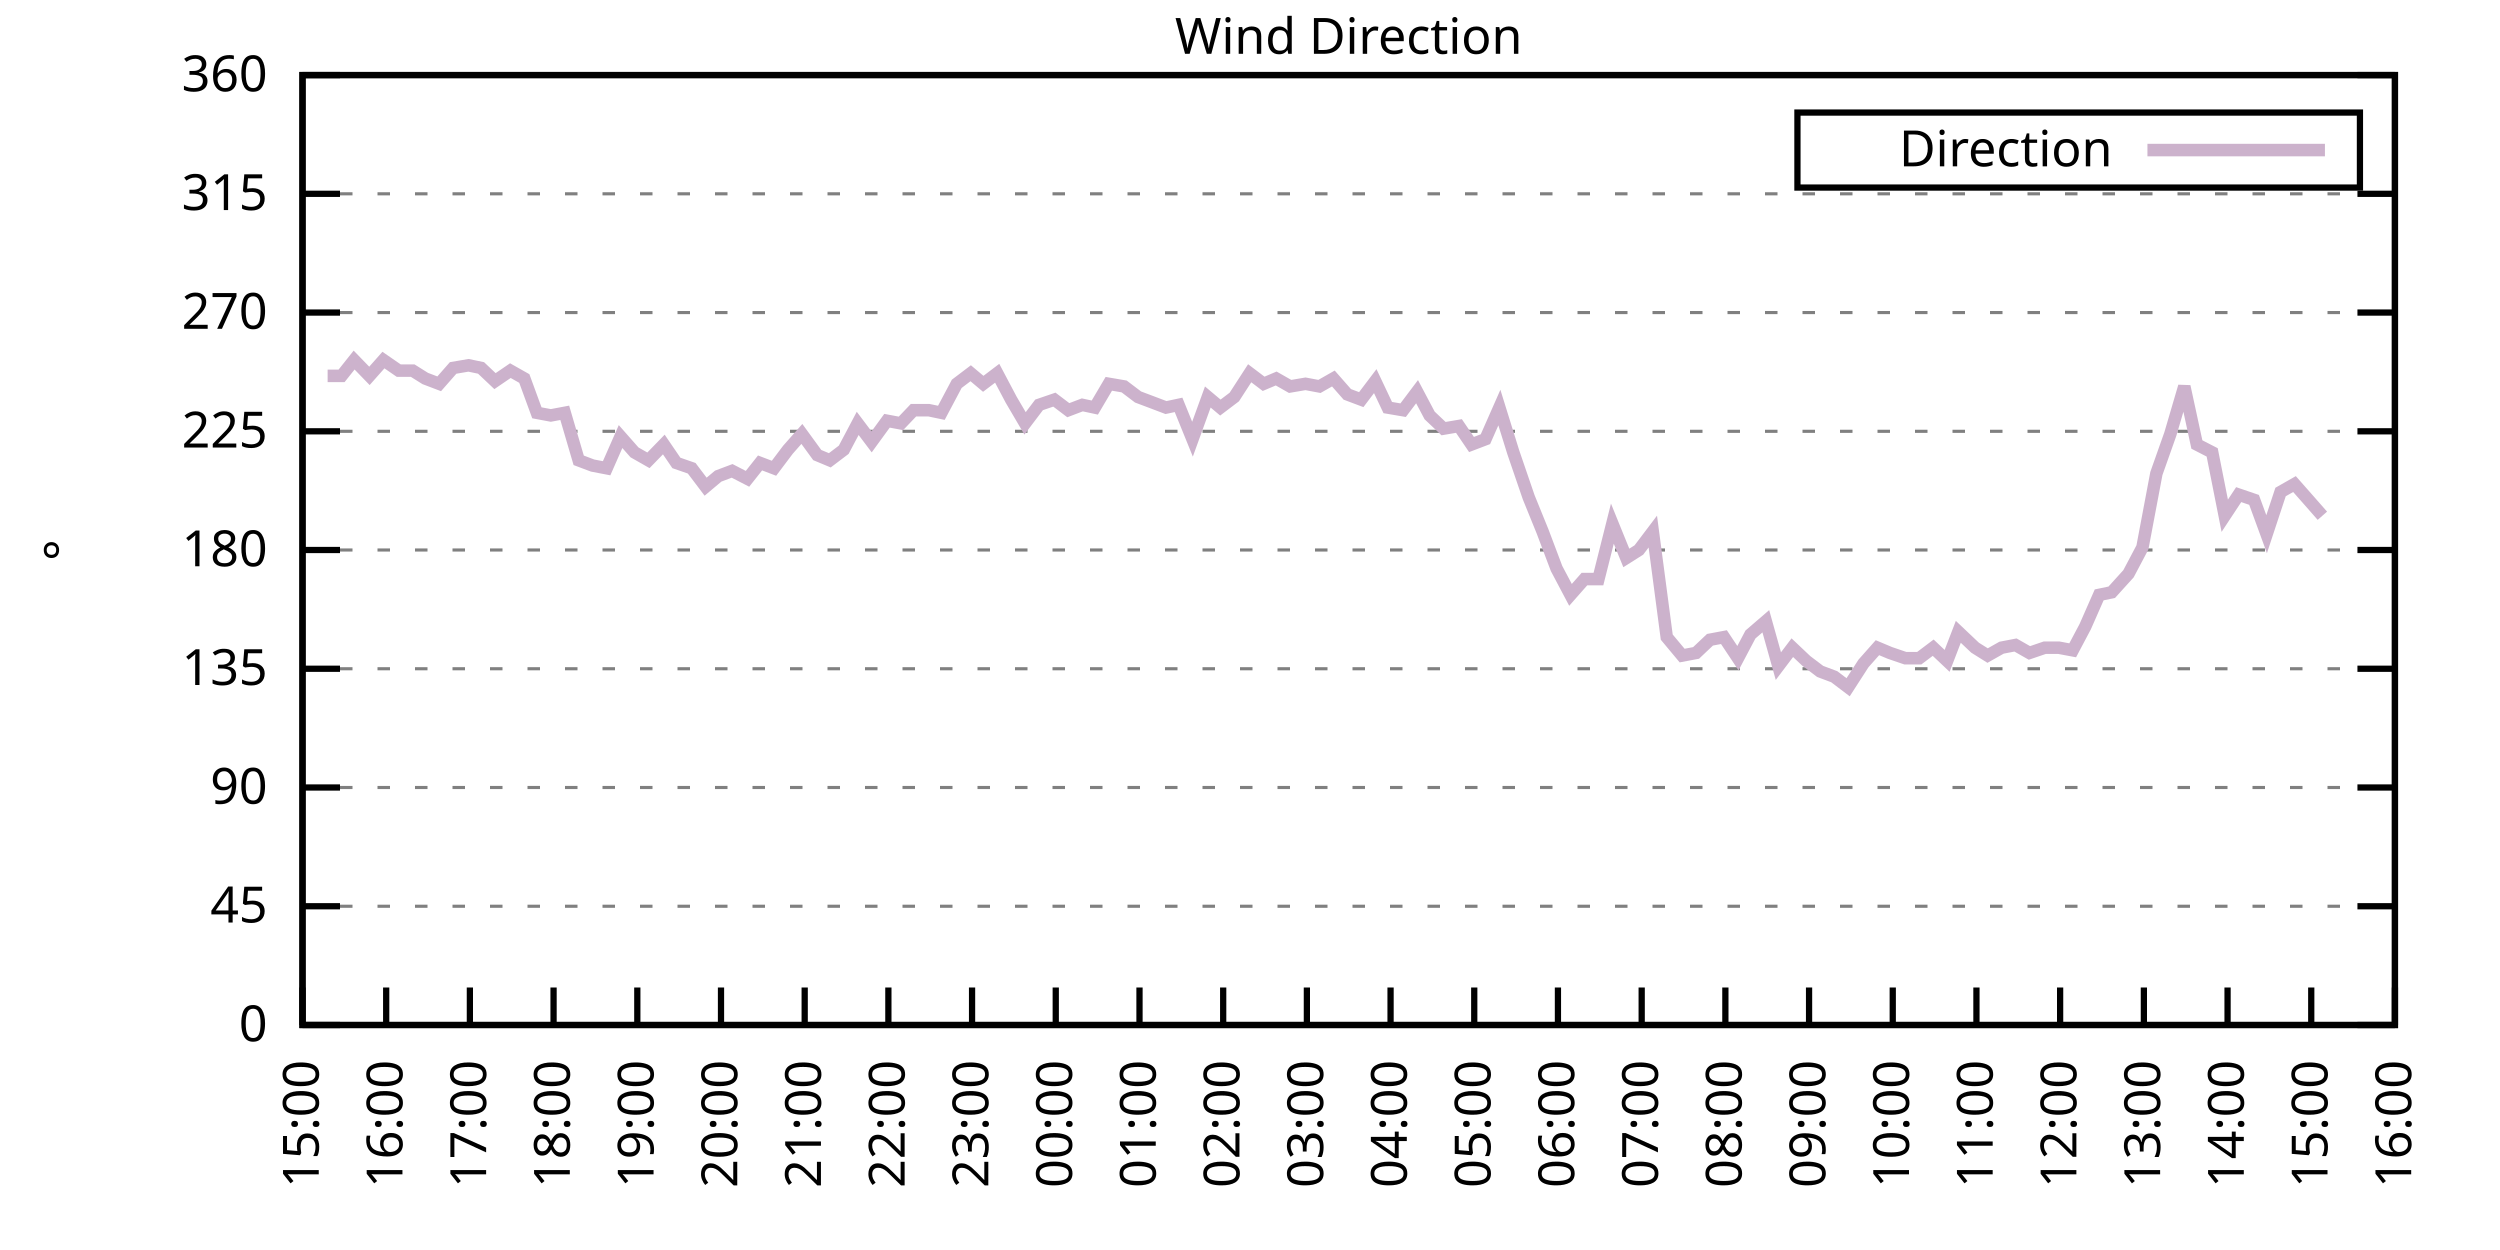
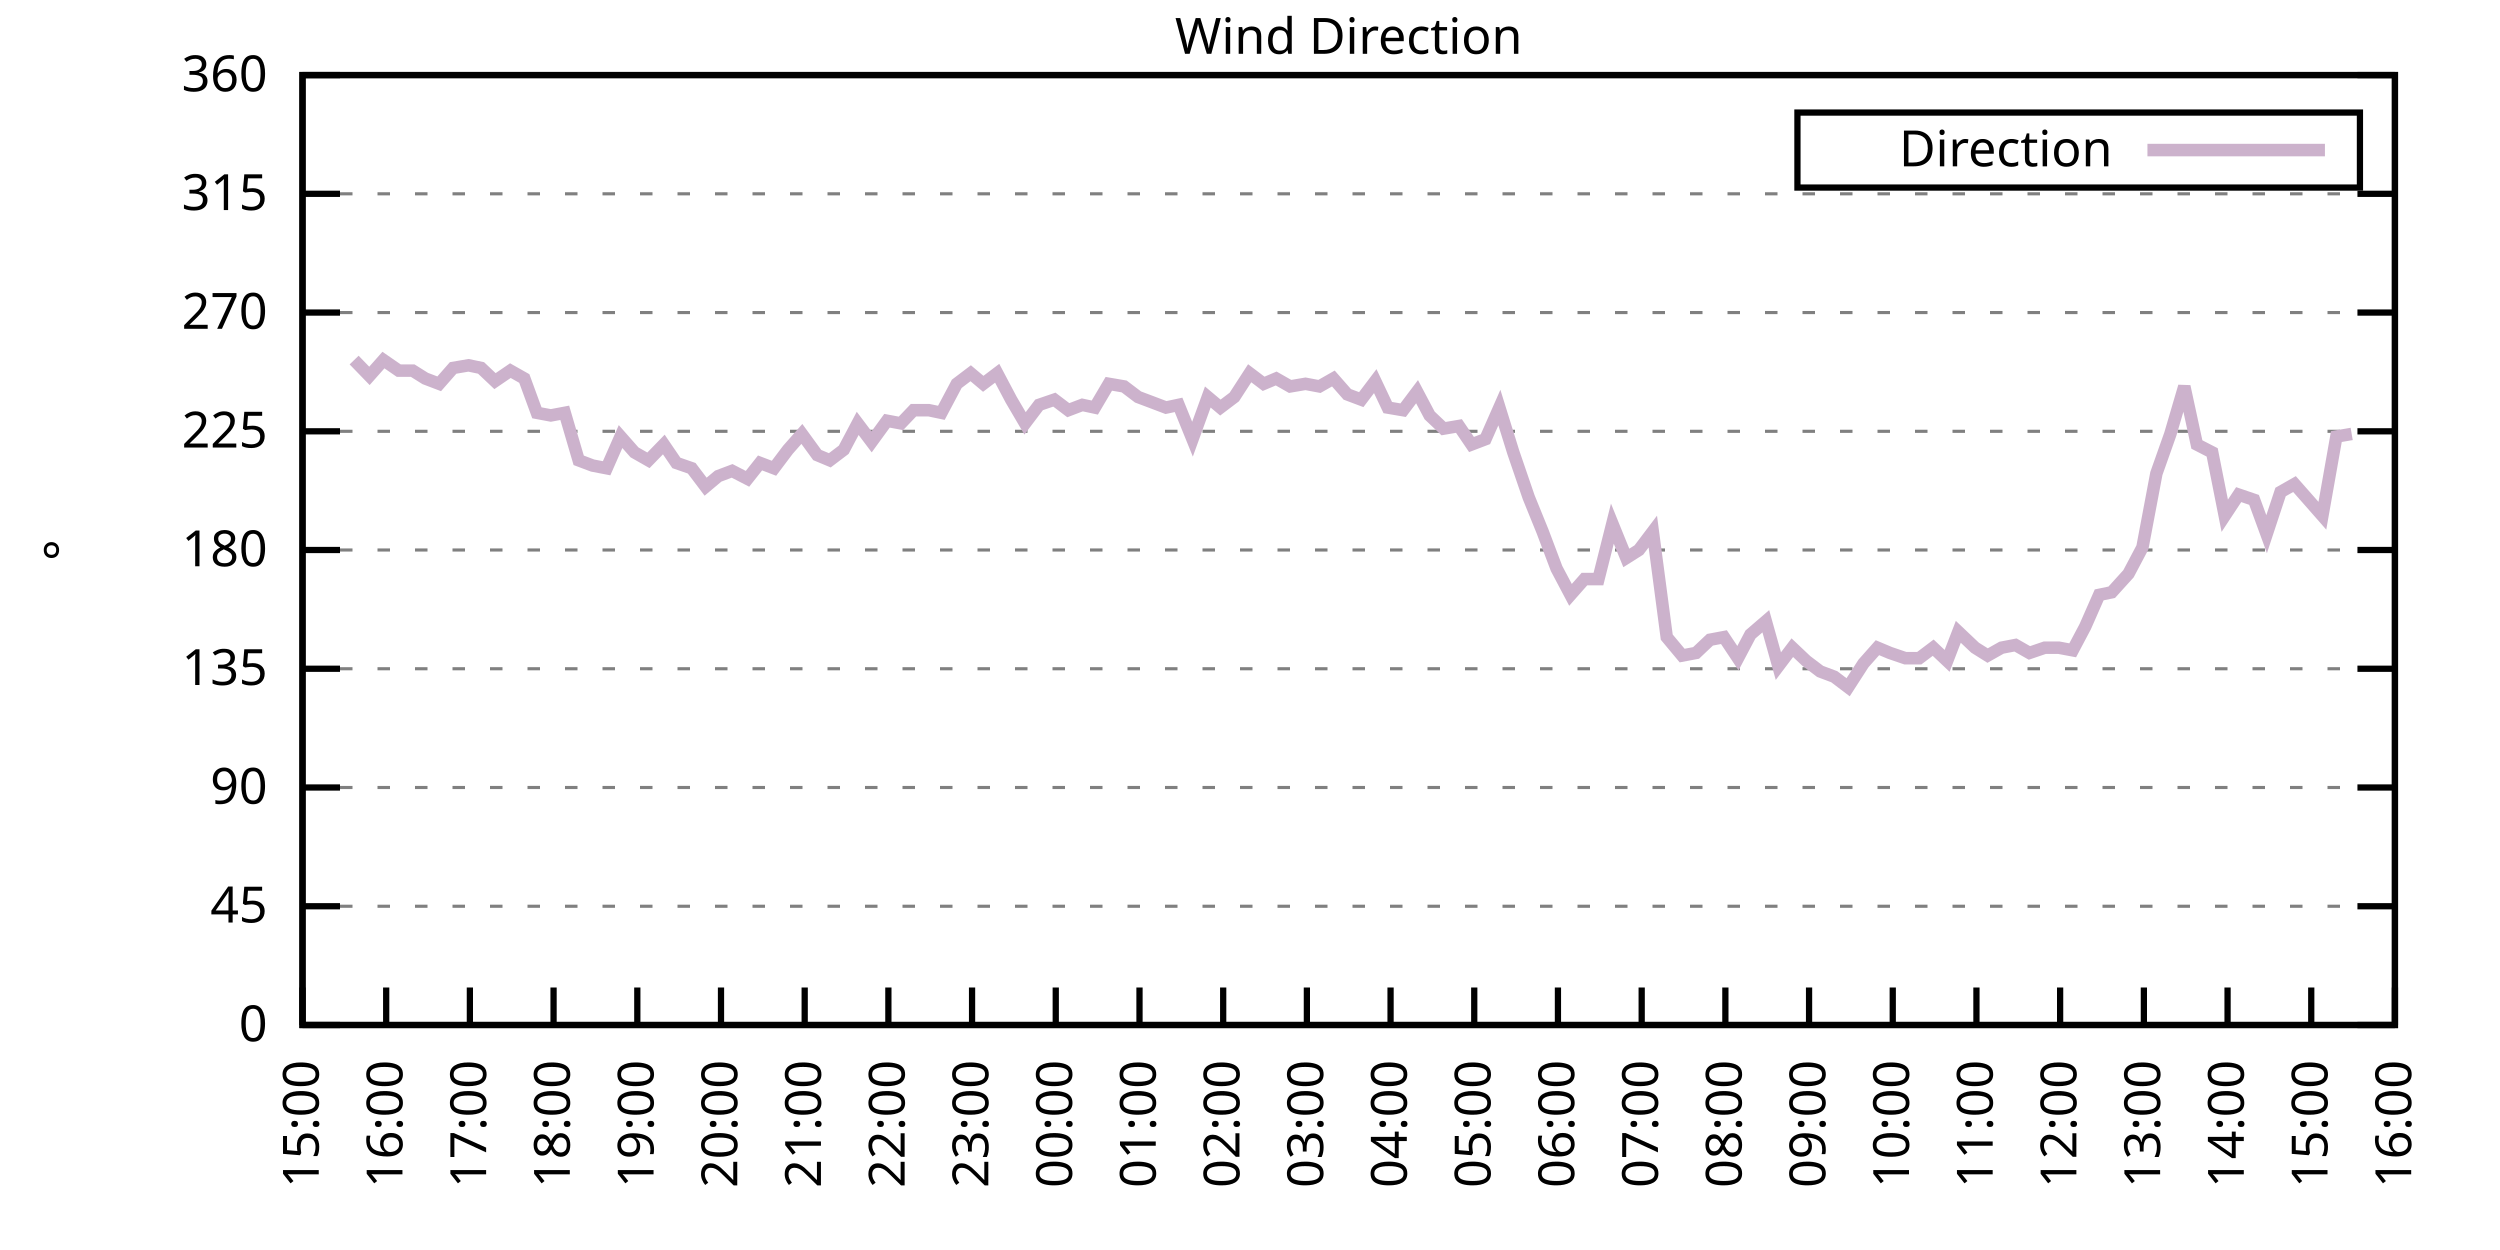
<svg xmlns="http://www.w3.org/2000/svg" xmlns:xlink="http://www.w3.org/1999/xlink" width="400" height="200" viewBox="0 0 400 200">
  <g id="gnuplot_canvas">
    <rect x="0" y="0" width="400" height="200" fill="none" />
    <defs>
      <circle id="gpDot" r="0.5" stroke-width="0.5" stroke="currentColor" />
      <path id="gpPt0" stroke-width="0.333" stroke="currentColor" d="M-1,0 h2 M0,-1 v2" />
      <path id="gpPt1" stroke-width="0.333" stroke="currentColor" d="M-1,-1 L1,1 M1,-1 L-1,1" />
      <path id="gpPt2" stroke-width="0.333" stroke="currentColor" d="M-1,0 L1,0 M0,-1 L0,1 M-1,-1 L1,1 M-1,1 L1,-1" />
      <rect id="gpPt3" stroke-width="0.333" stroke="currentColor" x="-1" y="-1" width="2" height="2" />
      <rect id="gpPt4" stroke-width="0.333" stroke="currentColor" fill="currentColor" x="-1" y="-1" width="2" height="2" />
      <circle id="gpPt5" stroke-width="0.333" stroke="currentColor" cx="0" cy="0" r="1" />
      <use xlink:href="#gpPt5" id="gpPt6" fill="currentColor" stroke="none" />
      <path id="gpPt7" stroke-width="0.333" stroke="currentColor" d="M0,-1.33 L-1.33,0.67 L1.33,0.67 z" />
      <use xlink:href="#gpPt7" id="gpPt8" fill="currentColor" stroke="none" />
      <use xlink:href="#gpPt7" id="gpPt9" stroke="currentColor" transform="rotate(180)" />
      <use xlink:href="#gpPt9" id="gpPt10" fill="currentColor" stroke="none" />
      <use xlink:href="#gpPt3" id="gpPt11" stroke="currentColor" transform="rotate(45)" />
      <use xlink:href="#gpPt11" id="gpPt12" fill="currentColor" stroke="none" />
      <path id="gpPt13" stroke-width="0.333" stroke="currentColor" d="M0,1.330 L1.265,0.411 L0.782,-1.067 L-0.782,-1.076 L-1.265,0.411 z" />
      <use xlink:href="#gpPt13" id="gpPt14" fill="currentColor" stroke="none" />
      <filter id="textbox" filterUnits="objectBoundingBox" x="0" y="0" height="1" width="1">
        <feFlood flood-color="white" flood-opacity="1" result="bgnd" />
        <feComposite in="SourceGraphic" in2="bgnd" operator="atop" />
      </filter>
      <filter id="greybox" filterUnits="objectBoundingBox" x="0" y="0" height="1" width="1">
        <feFlood flood-color="lightgrey" flood-opacity="1" result="grey" />
        <feComposite in="SourceGraphic" in2="grey" operator="atop" />
      </filter>
    </defs>
    <g fill="none" color="white" stroke="currentColor" stroke-width="1.00" stroke-linecap="butt" stroke-linejoin="miter">
</g>
    <g fill="none" color="black" stroke="currentColor" stroke-width="1.00" stroke-linecap="butt" stroke-linejoin="miter">
      <g stroke="none" shape-rendering="crispEdges">
        <polygon fill="rgb(255, 255, 255)" points="48.40,164.00 383.18,164.00 383.18,12.02 48.40,12.02 " />
      </g>
    </g>
    <g fill="none" color="black" stroke="currentColor" stroke-width="1.00" stroke-linecap="butt" stroke-linejoin="miter">
</g>
    <g fill="none" color="black" stroke="black" stroke-width="0.50" stroke-linecap="butt" stroke-linejoin="miter">
</g>
    <g fill="none" color="gray" stroke="currentColor" stroke-width="0.50" stroke-linecap="butt" stroke-linejoin="miter">
      <path stroke="gray" stroke-dasharray="2,4" class="gridline" d="M48.40,164.00 L383.19,164.00  " />
    </g>
    <g fill="none" color="gray" stroke="gray" stroke-width="1.00" stroke-linecap="butt" stroke-linejoin="miter">
</g>
    <g fill="none" color="black" stroke="currentColor" stroke-width="1.00" stroke-linecap="butt" stroke-linejoin="miter">
      <path stroke="black" d="M48.40,164.00 L54.40,164.00 M383.19,164.00 L377.19,164.00  " />
      <g transform="translate(42.80,166.60)" stroke="none" fill="black" font-family="Sans" font-size="8.00" text-anchor="end">
        <text>
          <tspan font-family="Sans"> 0</tspan>
        </text>
      </g>
    </g>
    <g fill="none" color="black" stroke="currentColor" stroke-width="1.00" stroke-linecap="butt" stroke-linejoin="miter">
</g>
    <g fill="none" color="black" stroke="black" stroke-width="0.50" stroke-linecap="butt" stroke-linejoin="miter">
</g>
    <g fill="none" color="gray" stroke="currentColor" stroke-width="0.50" stroke-linecap="butt" stroke-linejoin="miter">
      <path stroke="gray" stroke-dasharray="2,4" class="gridline" d="M48.40,145.00 L383.19,145.00  " />
    </g>
    <g fill="none" color="gray" stroke="gray" stroke-width="1.00" stroke-linecap="butt" stroke-linejoin="miter">
</g>
    <g fill="none" color="black" stroke="currentColor" stroke-width="1.00" stroke-linecap="butt" stroke-linejoin="miter">
      <path stroke="black" d="M48.40,145.00 L54.40,145.00 M383.19,145.00 L377.19,145.00  " />
      <g transform="translate(42.80,147.60)" stroke="none" fill="black" font-family="Sans" font-size="8.00" text-anchor="end">
        <text>
          <tspan font-family="Sans"> 45</tspan>
        </text>
      </g>
    </g>
    <g fill="none" color="black" stroke="currentColor" stroke-width="1.00" stroke-linecap="butt" stroke-linejoin="miter">
</g>
    <g fill="none" color="black" stroke="black" stroke-width="0.50" stroke-linecap="butt" stroke-linejoin="miter">
</g>
    <g fill="none" color="gray" stroke="currentColor" stroke-width="0.50" stroke-linecap="butt" stroke-linejoin="miter">
      <path stroke="gray" stroke-dasharray="2,4" class="gridline" d="M48.40,126.00 L383.19,126.00  " />
    </g>
    <g fill="none" color="gray" stroke="gray" stroke-width="1.00" stroke-linecap="butt" stroke-linejoin="miter">
</g>
    <g fill="none" color="black" stroke="currentColor" stroke-width="1.00" stroke-linecap="butt" stroke-linejoin="miter">
      <path stroke="black" d="M48.40,126.00 L54.40,126.00 M383.19,126.00 L377.19,126.00  " />
      <g transform="translate(42.80,128.60)" stroke="none" fill="black" font-family="Sans" font-size="8.00" text-anchor="end">
        <text>
          <tspan font-family="Sans"> 90</tspan>
        </text>
      </g>
    </g>
    <g fill="none" color="black" stroke="currentColor" stroke-width="1.00" stroke-linecap="butt" stroke-linejoin="miter">
</g>
    <g fill="none" color="black" stroke="black" stroke-width="0.50" stroke-linecap="butt" stroke-linejoin="miter">
</g>
    <g fill="none" color="gray" stroke="currentColor" stroke-width="0.50" stroke-linecap="butt" stroke-linejoin="miter">
      <path stroke="gray" stroke-dasharray="2,4" class="gridline" d="M48.40,107.00 L383.19,107.00  " />
    </g>
    <g fill="none" color="gray" stroke="gray" stroke-width="1.00" stroke-linecap="butt" stroke-linejoin="miter">
</g>
    <g fill="none" color="black" stroke="currentColor" stroke-width="1.00" stroke-linecap="butt" stroke-linejoin="miter">
      <path stroke="black" d="M48.40,107.00 L54.40,107.00 M383.19,107.00 L377.19,107.00  " />
      <g transform="translate(42.80,109.60)" stroke="none" fill="black" font-family="Sans" font-size="8.00" text-anchor="end">
        <text>
          <tspan font-family="Sans"> 135</tspan>
        </text>
      </g>
    </g>
    <g fill="none" color="black" stroke="currentColor" stroke-width="1.00" stroke-linecap="butt" stroke-linejoin="miter">
</g>
    <g fill="none" color="black" stroke="black" stroke-width="0.50" stroke-linecap="butt" stroke-linejoin="miter">
</g>
    <g fill="none" color="gray" stroke="currentColor" stroke-width="0.50" stroke-linecap="butt" stroke-linejoin="miter">
      <path stroke="gray" stroke-dasharray="2,4" class="gridline" d="M48.40,88.00 L383.19,88.00  " />
    </g>
    <g fill="none" color="gray" stroke="gray" stroke-width="1.00" stroke-linecap="butt" stroke-linejoin="miter">
</g>
    <g fill="none" color="black" stroke="currentColor" stroke-width="1.00" stroke-linecap="butt" stroke-linejoin="miter">
      <path stroke="black" d="M48.40,88.00 L54.40,88.00 M383.19,88.00 L377.19,88.00  " />
      <g transform="translate(42.80,90.60)" stroke="none" fill="black" font-family="Sans" font-size="8.00" text-anchor="end">
        <text>
          <tspan font-family="Sans"> 180</tspan>
        </text>
      </g>
    </g>
    <g fill="none" color="black" stroke="currentColor" stroke-width="1.00" stroke-linecap="butt" stroke-linejoin="miter">
</g>
    <g fill="none" color="black" stroke="black" stroke-width="0.50" stroke-linecap="butt" stroke-linejoin="miter">
</g>
    <g fill="none" color="gray" stroke="currentColor" stroke-width="0.50" stroke-linecap="butt" stroke-linejoin="miter">
      <path stroke="gray" stroke-dasharray="2,4" class="gridline" d="M48.40,69.01 L383.19,69.01  " />
    </g>
    <g fill="none" color="gray" stroke="gray" stroke-width="1.00" stroke-linecap="butt" stroke-linejoin="miter">
</g>
    <g fill="none" color="black" stroke="currentColor" stroke-width="1.00" stroke-linecap="butt" stroke-linejoin="miter">
      <path stroke="black" d="M48.40,69.01 L54.40,69.01 M383.19,69.01 L377.19,69.01  " />
      <g transform="translate(42.80,71.61)" stroke="none" fill="black" font-family="Sans" font-size="8.00" text-anchor="end">
        <text>
          <tspan font-family="Sans"> 225</tspan>
        </text>
      </g>
    </g>
    <g fill="none" color="black" stroke="currentColor" stroke-width="1.00" stroke-linecap="butt" stroke-linejoin="miter">
</g>
    <g fill="none" color="black" stroke="black" stroke-width="0.50" stroke-linecap="butt" stroke-linejoin="miter">
</g>
    <g fill="none" color="gray" stroke="currentColor" stroke-width="0.50" stroke-linecap="butt" stroke-linejoin="miter">
      <path stroke="gray" stroke-dasharray="2,4" class="gridline" d="M48.40,50.01 L383.19,50.01  " />
    </g>
    <g fill="none" color="gray" stroke="gray" stroke-width="1.00" stroke-linecap="butt" stroke-linejoin="miter">
</g>
    <g fill="none" color="black" stroke="currentColor" stroke-width="1.00" stroke-linecap="butt" stroke-linejoin="miter">
      <path stroke="black" d="M48.40,50.01 L54.40,50.01 M383.19,50.01 L377.19,50.01  " />
      <g transform="translate(42.80,52.61)" stroke="none" fill="black" font-family="Sans" font-size="8.00" text-anchor="end">
        <text>
          <tspan font-family="Sans"> 270</tspan>
        </text>
      </g>
    </g>
    <g fill="none" color="black" stroke="currentColor" stroke-width="1.00" stroke-linecap="butt" stroke-linejoin="miter">
</g>
    <g fill="none" color="black" stroke="black" stroke-width="0.50" stroke-linecap="butt" stroke-linejoin="miter">
</g>
    <g fill="none" color="gray" stroke="currentColor" stroke-width="0.50" stroke-linecap="butt" stroke-linejoin="miter">
      <path stroke="gray" stroke-dasharray="2,4" class="gridline" d="M48.40,31.01 L383.19,31.01  " />
    </g>
    <g fill="none" color="gray" stroke="gray" stroke-width="1.00" stroke-linecap="butt" stroke-linejoin="miter">
</g>
    <g fill="none" color="black" stroke="currentColor" stroke-width="1.00" stroke-linecap="butt" stroke-linejoin="miter">
      <path stroke="black" d="M48.40,31.01 L54.40,31.01 M383.19,31.01 L377.19,31.01  " />
      <g transform="translate(42.80,33.61)" stroke="none" fill="black" font-family="Sans" font-size="8.00" text-anchor="end">
        <text>
          <tspan font-family="Sans"> 315</tspan>
        </text>
      </g>
    </g>
    <g fill="none" color="black" stroke="currentColor" stroke-width="1.00" stroke-linecap="butt" stroke-linejoin="miter">
</g>
    <g fill="none" color="black" stroke="black" stroke-width="0.50" stroke-linecap="butt" stroke-linejoin="miter">
</g>
    <g fill="none" color="gray" stroke="currentColor" stroke-width="0.50" stroke-linecap="butt" stroke-linejoin="miter">
      <path stroke="gray" stroke-dasharray="2,4" class="gridline" d="M48.40,12.01 L383.19,12.01  " />
    </g>
    <g fill="none" color="gray" stroke="gray" stroke-width="1.00" stroke-linecap="butt" stroke-linejoin="miter">
</g>
    <g fill="none" color="black" stroke="currentColor" stroke-width="1.00" stroke-linecap="butt" stroke-linejoin="miter">
      <path stroke="black" d="M48.40,12.01 L54.40,12.01 M383.19,12.01 L377.19,12.01  " />
      <g transform="translate(42.80,14.61)" stroke="none" fill="black" font-family="Sans" font-size="8.00" text-anchor="end">
        <text>
          <tspan font-family="Sans"> 360</tspan>
        </text>
      </g>
    </g>
    <g fill="none" color="black" stroke="currentColor" stroke-width="1.00" stroke-linecap="butt" stroke-linejoin="miter">
      <path stroke="black" d="M48.40,164.00 L48.40,158.00  " />
      <g transform="translate(51.00,169.60) rotate(270.00)" stroke="none" fill="black" font-family="Sans" font-size="8.00" text-anchor="end">
        <text>
          <tspan font-family="Sans">15:00</tspan>
        </text>
      </g>
    </g>
    <g fill="none" color="black" stroke="currentColor" stroke-width="1.00" stroke-linecap="butt" stroke-linejoin="miter">
      <path stroke="black" d="M61.79,164.00 L61.79,158.00  " />
      <g transform="translate(64.39,169.60) rotate(270.00)" stroke="none" fill="black" font-family="Sans" font-size="8.00" text-anchor="end">
        <text>
          <tspan font-family="Sans">16:00</tspan>
        </text>
      </g>
    </g>
    <g fill="none" color="black" stroke="currentColor" stroke-width="1.00" stroke-linecap="butt" stroke-linejoin="miter">
      <path stroke="black" d="M75.18,164.00 L75.18,158.00  " />
      <g transform="translate(77.78,169.60) rotate(270.00)" stroke="none" fill="black" font-family="Sans" font-size="8.00" text-anchor="end">
        <text>
          <tspan font-family="Sans">17:00</tspan>
        </text>
      </g>
    </g>
    <g fill="none" color="black" stroke="currentColor" stroke-width="1.00" stroke-linecap="butt" stroke-linejoin="miter">
      <path stroke="black" d="M88.57,164.00 L88.57,158.00  " />
      <g transform="translate(91.17,169.60) rotate(270.00)" stroke="none" fill="black" font-family="Sans" font-size="8.00" text-anchor="end">
        <text>
          <tspan font-family="Sans">18:00</tspan>
        </text>
      </g>
    </g>
    <g fill="none" color="black" stroke="currentColor" stroke-width="1.00" stroke-linecap="butt" stroke-linejoin="miter">
      <path stroke="black" d="M101.97,164.00 L101.97,158.00  " />
      <g transform="translate(104.57,169.60) rotate(270.00)" stroke="none" fill="black" font-family="Sans" font-size="8.00" text-anchor="end">
        <text>
          <tspan font-family="Sans">19:00</tspan>
        </text>
      </g>
    </g>
    <g fill="none" color="black" stroke="currentColor" stroke-width="1.00" stroke-linecap="butt" stroke-linejoin="miter">
      <path stroke="black" d="M115.36,164.00 L115.36,158.00  " />
      <g transform="translate(117.96,169.60) rotate(270.00)" stroke="none" fill="black" font-family="Sans" font-size="8.00" text-anchor="end">
        <text>
          <tspan font-family="Sans">20:00</tspan>
        </text>
      </g>
    </g>
    <g fill="none" color="black" stroke="currentColor" stroke-width="1.00" stroke-linecap="butt" stroke-linejoin="miter">
      <path stroke="black" d="M128.75,164.00 L128.75,158.00  " />
      <g transform="translate(131.35,169.60) rotate(270.00)" stroke="none" fill="black" font-family="Sans" font-size="8.00" text-anchor="end">
        <text>
          <tspan font-family="Sans">21:00</tspan>
        </text>
      </g>
    </g>
    <g fill="none" color="black" stroke="currentColor" stroke-width="1.00" stroke-linecap="butt" stroke-linejoin="miter">
      <path stroke="black" d="M142.14,164.00 L142.14,158.00  " />
      <g transform="translate(144.74,169.60) rotate(270.00)" stroke="none" fill="black" font-family="Sans" font-size="8.00" text-anchor="end">
        <text>
          <tspan font-family="Sans">22:00</tspan>
        </text>
      </g>
    </g>
    <g fill="none" color="black" stroke="currentColor" stroke-width="1.00" stroke-linecap="butt" stroke-linejoin="miter">
      <path stroke="black" d="M155.53,164.00 L155.53,158.00  " />
      <g transform="translate(158.13,169.60) rotate(270.00)" stroke="none" fill="black" font-family="Sans" font-size="8.00" text-anchor="end">
        <text>
          <tspan font-family="Sans">23:00</tspan>
        </text>
      </g>
    </g>
    <g fill="none" color="black" stroke="currentColor" stroke-width="1.00" stroke-linecap="butt" stroke-linejoin="miter">
      <path stroke="black" d="M168.92,164.00 L168.92,158.00  " />
      <g transform="translate(171.52,169.60) rotate(270.00)" stroke="none" fill="black" font-family="Sans" font-size="8.00" text-anchor="end">
        <text>
          <tspan font-family="Sans">00:00</tspan>
        </text>
      </g>
    </g>
    <g fill="none" color="black" stroke="currentColor" stroke-width="1.00" stroke-linecap="butt" stroke-linejoin="miter">
      <path stroke="black" d="M182.32,164.00 L182.32,158.00  " />
      <g transform="translate(184.92,169.60) rotate(270.00)" stroke="none" fill="black" font-family="Sans" font-size="8.00" text-anchor="end">
        <text>
          <tspan font-family="Sans">01:00</tspan>
        </text>
      </g>
    </g>
    <g fill="none" color="black" stroke="currentColor" stroke-width="1.00" stroke-linecap="butt" stroke-linejoin="miter">
      <path stroke="black" d="M195.71,164.00 L195.71,158.00  " />
      <g transform="translate(198.31,169.60) rotate(270.00)" stroke="none" fill="black" font-family="Sans" font-size="8.00" text-anchor="end">
        <text>
          <tspan font-family="Sans">02:00</tspan>
        </text>
      </g>
    </g>
    <g fill="none" color="black" stroke="currentColor" stroke-width="1.00" stroke-linecap="butt" stroke-linejoin="miter">
      <path stroke="black" d="M209.10,164.00 L209.10,158.00  " />
      <g transform="translate(211.70,169.60) rotate(270.00)" stroke="none" fill="black" font-family="Sans" font-size="8.00" text-anchor="end">
        <text>
          <tspan font-family="Sans">03:00</tspan>
        </text>
      </g>
    </g>
    <g fill="none" color="black" stroke="currentColor" stroke-width="1.00" stroke-linecap="butt" stroke-linejoin="miter">
      <path stroke="black" d="M222.49,164.00 L222.49,158.00  " />
      <g transform="translate(225.09,169.60) rotate(270.00)" stroke="none" fill="black" font-family="Sans" font-size="8.00" text-anchor="end">
        <text>
          <tspan font-family="Sans">04:00</tspan>
        </text>
      </g>
    </g>
    <g fill="none" color="black" stroke="currentColor" stroke-width="1.00" stroke-linecap="butt" stroke-linejoin="miter">
      <path stroke="black" d="M235.88,164.00 L235.88,158.00  " />
      <g transform="translate(238.48,169.60) rotate(270.00)" stroke="none" fill="black" font-family="Sans" font-size="8.00" text-anchor="end">
        <text>
          <tspan font-family="Sans">05:00</tspan>
        </text>
      </g>
    </g>
    <g fill="none" color="black" stroke="currentColor" stroke-width="1.00" stroke-linecap="butt" stroke-linejoin="miter">
      <path stroke="black" d="M249.27,164.00 L249.27,158.00  " />
      <g transform="translate(251.87,169.60) rotate(270.00)" stroke="none" fill="black" font-family="Sans" font-size="8.00" text-anchor="end">
        <text>
          <tspan font-family="Sans">06:00</tspan>
        </text>
      </g>
    </g>
    <g fill="none" color="black" stroke="currentColor" stroke-width="1.00" stroke-linecap="butt" stroke-linejoin="miter">
      <path stroke="black" d="M262.67,164.00 L262.67,158.00  " />
      <g transform="translate(265.27,169.60) rotate(270.00)" stroke="none" fill="black" font-family="Sans" font-size="8.00" text-anchor="end">
        <text>
          <tspan font-family="Sans">07:00</tspan>
        </text>
      </g>
    </g>
    <g fill="none" color="black" stroke="currentColor" stroke-width="1.00" stroke-linecap="butt" stroke-linejoin="miter">
      <path stroke="black" d="M276.06,164.00 L276.06,158.00  " />
      <g transform="translate(278.66,169.60) rotate(270.00)" stroke="none" fill="black" font-family="Sans" font-size="8.00" text-anchor="end">
        <text>
          <tspan font-family="Sans">08:00</tspan>
        </text>
      </g>
    </g>
    <g fill="none" color="black" stroke="currentColor" stroke-width="1.00" stroke-linecap="butt" stroke-linejoin="miter">
      <path stroke="black" d="M289.45,164.00 L289.45,158.00  " />
      <g transform="translate(292.05,169.60) rotate(270.00)" stroke="none" fill="black" font-family="Sans" font-size="8.00" text-anchor="end">
        <text>
          <tspan font-family="Sans">09:00</tspan>
        </text>
      </g>
    </g>
    <g fill="none" color="black" stroke="currentColor" stroke-width="1.00" stroke-linecap="butt" stroke-linejoin="miter">
      <path stroke="black" d="M302.84,164.00 L302.84,158.00  " />
      <g transform="translate(305.44,169.60) rotate(270.00)" stroke="none" fill="black" font-family="Sans" font-size="8.00" text-anchor="end">
        <text>
          <tspan font-family="Sans">10:00</tspan>
        </text>
      </g>
    </g>
    <g fill="none" color="black" stroke="currentColor" stroke-width="1.00" stroke-linecap="butt" stroke-linejoin="miter">
      <path stroke="black" d="M316.23,164.00 L316.23,158.00  " />
      <g transform="translate(318.83,169.60) rotate(270.00)" stroke="none" fill="black" font-family="Sans" font-size="8.00" text-anchor="end">
        <text>
          <tspan font-family="Sans">11:00</tspan>
        </text>
      </g>
    </g>
    <g fill="none" color="black" stroke="currentColor" stroke-width="1.00" stroke-linecap="butt" stroke-linejoin="miter">
      <path stroke="black" d="M329.62,164.00 L329.62,158.00  " />
      <g transform="translate(332.22,169.60) rotate(270.00)" stroke="none" fill="black" font-family="Sans" font-size="8.00" text-anchor="end">
        <text>
          <tspan font-family="Sans">12:00</tspan>
        </text>
      </g>
    </g>
    <g fill="none" color="black" stroke="currentColor" stroke-width="1.00" stroke-linecap="butt" stroke-linejoin="miter">
      <path stroke="black" d="M343.02,164.00 L343.02,158.00  " />
      <g transform="translate(345.62,169.60) rotate(270.00)" stroke="none" fill="black" font-family="Sans" font-size="8.00" text-anchor="end">
        <text>
          <tspan font-family="Sans">13:00</tspan>
        </text>
      </g>
    </g>
    <g fill="none" color="black" stroke="currentColor" stroke-width="1.00" stroke-linecap="butt" stroke-linejoin="miter">
      <path stroke="black" d="M356.41,164.00 L356.41,158.00  " />
      <g transform="translate(359.01,169.60) rotate(270.00)" stroke="none" fill="black" font-family="Sans" font-size="8.00" text-anchor="end">
        <text>
          <tspan font-family="Sans">14:00</tspan>
        </text>
      </g>
    </g>
    <g fill="none" color="black" stroke="currentColor" stroke-width="1.00" stroke-linecap="butt" stroke-linejoin="miter">
      <path stroke="black" d="M369.80,164.00 L369.80,158.00  " />
      <g transform="translate(372.40,169.60) rotate(270.00)" stroke="none" fill="black" font-family="Sans" font-size="8.00" text-anchor="end">
        <text>
          <tspan font-family="Sans">15:00</tspan>
        </text>
      </g>
    </g>
    <g fill="none" color="black" stroke="currentColor" stroke-width="1.00" stroke-linecap="butt" stroke-linejoin="miter">
      <path stroke="black" d="M383.19,164.00 L383.19,158.00  " />
      <g transform="translate(385.79,169.60) rotate(270.00)" stroke="none" fill="black" font-family="Sans" font-size="8.00" text-anchor="end">
        <text>
          <tspan font-family="Sans">16:00</tspan>
        </text>
      </g>
    </g>
    <g fill="none" color="black" stroke="currentColor" stroke-width="1.00" stroke-linecap="butt" stroke-linejoin="miter">
</g>
    <g fill="none" color="black" stroke="currentColor" stroke-width="1.00" stroke-linecap="butt" stroke-linejoin="miter">
      <path stroke="black" d="M48.40,12.01 L48.40,164.00 L383.19,164.00 L383.19,12.01 L48.40,12.01 Z  " />
    </g>
    <g fill="none" color="black" stroke="currentColor" stroke-width="1.00" stroke-linecap="butt" stroke-linejoin="miter">
</g>
    <g fill="none" color="black" stroke="currentColor" stroke-width="1.00" stroke-linecap="butt" stroke-linejoin="miter">
      <path stroke="black" d="M287.59,30.01 L287.59,18.01 L377.59,18.01 L377.59,30.01 L287.59,30.01 Z  " />
    </g>
    <g id="Wind_direction_plot_1">
      <g fill="none" color="white" stroke="black" stroke-width="2.00" stroke-linecap="butt" stroke-linejoin="miter">
</g>
      <g fill="none" color="black" stroke="currentColor" stroke-width="2.00" stroke-linecap="butt" stroke-linejoin="miter">
        <g transform="translate(337.99,26.61)" stroke="none" fill="black" font-family="Sans" font-size="8.00" text-anchor="end">
          <text>
            <tspan font-family="Sans">Direction</tspan>
          </text>
        </g>
      </g>
      <g fill="none" color="black" stroke="currentColor" stroke-width="2.00" stroke-linecap="butt" stroke-linejoin="miter">
-         <path stroke="rgb(204, 178, 204)" d="M343.59,24.01 L371.99,24.01 M52.42,60.14 L54.65,60.14 L56.66,57.61 L59.11,60.14 L61.35,57.61 L63.80,59.30   L66.03,59.30 L68.04,60.56 L70.27,61.41 L72.50,58.87 L74.96,58.45 L76.97,58.87 L79.20,60.98 L81.66,59.30   L83.89,60.56 L85.90,66.05 L88.13,66.47 L90.36,66.05 L92.59,73.65 L94.82,74.49 L97.06,74.92 L99.29,69.85   L101.52,72.38 L103.75,73.65 L106.21,71.12 L108.22,74.07 L110.67,74.92 L112.90,77.87 L114.91,76.18 L117.14,75.34   L119.60,76.61 L121.61,74.07 L123.84,74.92 L126.07,71.96 L128.30,69.43 L130.76,72.81 L132.77,73.65 L135.00,71.96   L137.23,67.74 L139.46,70.70 L141.92,67.32 L144.15,67.74 L146.16,65.63 L148.61,65.63 L150.62,66.05 L153.08,61.41   L155.31,59.72 L157.32,61.41 L159.55,59.72 L161.78,63.94 L164.01,67.74 L166.25,64.78 L168.70,63.94 L170.93,65.63   L173.17,64.78 L175.17,65.21 L177.41,61.41 L179.86,61.83 L182.09,63.52 L184.32,64.36 L186.56,65.21 L188.57,64.78   L190.80,70.27 L193.25,63.52 L195.26,65.21 L197.49,63.52 L199.95,59.72 L202.18,61.41 L204.19,60.56 L206.42,61.83   L208.88,61.41 L211.11,61.83 L213.34,60.56 L215.57,63.10 L217.80,63.94 L220.04,60.98 L222.04,65.21 L224.50,65.63   L226.73,62.67 L228.74,66.47 L230.97,68.58 L233.43,68.16 L235.44,71.12 L237.67,70.27 L239.90,65.21 L242.13,72.38   L244.59,79.56 L246.82,85.05 L249.05,90.96 L251.28,95.18 L253.51,92.65 L255.75,92.65 L257.98,83.78 L260.21,89.27   L262.22,88.00 L264.45,85.05 L266.68,101.94 L269.14,104.89 L271.37,104.47 L273.60,102.36 L275.83,101.94 L278.07,105.31   L280.07,101.52 L282.53,99.40 L284.54,106.58 L286.77,103.63 L289.00,105.74 L291.23,107.43 L293.47,108.27 L295.70,109.96   L298.15,106.16 L300.39,103.63 L302.39,104.47 L304.85,105.31 L307.08,105.31 L309.31,103.63 L311.54,105.74 L313.33,101.09   L316.01,103.63 L318.02,104.89 L320.25,103.63 L322.48,103.20 L324.71,104.47 L327.17,103.63 L329.40,103.63 L331.63,104.05   L333.64,100.25 L335.87,95.18 L337.88,94.76 L340.56,91.80 L342.79,87.58 L345.02,75.76 L347.26,69.43 L349.49,61.83   L351.50,71.12 L353.95,72.38 L355.96,82.52 L358.19,79.14 L360.65,79.98 L362.66,85.47 L364.89,78.72 L367.12,77.45   L369.35,79.98 L371.58,82.52  " />
+         <path stroke="rgb(204, 178, 204)" d="M343.59,24.01 L371.99,24.01 M56.66,57.61 L59.11,60.14 L61.35,57.61 L63.80,59.30 L66.03,59.30 L68.04,60.56   L70.27,61.41 L72.50,58.87 L74.96,58.45 L76.97,58.87 L79.20,60.98 L81.66,59.30 L83.89,60.56 L85.90,66.05   L88.13,66.47 L90.36,66.05 L92.59,73.65 L94.82,74.49 L97.06,74.92 L99.29,69.85 L101.52,72.38 L103.75,73.65   L106.21,71.12 L108.22,74.07 L110.67,74.92 L112.90,77.87 L114.91,76.18 L117.14,75.34 L119.60,76.61 L121.61,74.07   L123.84,74.92 L126.07,71.96 L128.30,69.43 L130.76,72.81 L132.77,73.65 L135.00,71.96 L137.23,67.74 L139.46,70.70   L141.92,67.32 L144.15,67.74 L146.16,65.63 L148.61,65.63 L150.62,66.05 L153.08,61.41 L155.31,59.72 L157.32,61.41   L159.55,59.72 L161.78,63.94 L164.01,67.74 L166.25,64.78 L168.70,63.94 L170.93,65.63 L173.17,64.78 L175.17,65.21   L177.41,61.41 L179.86,61.83 L182.09,63.52 L184.32,64.36 L186.56,65.21 L188.57,64.78 L190.80,70.27 L193.25,63.52   L195.26,65.21 L197.49,63.52 L199.95,59.72 L202.18,61.41 L204.19,60.56 L206.42,61.83 L208.88,61.41 L211.11,61.83   L213.34,60.56 L215.57,63.10 L217.80,63.94 L220.04,60.98 L222.04,65.21 L224.50,65.63 L226.73,62.67 L228.74,66.47   L230.97,68.58 L233.43,68.16 L235.44,71.12 L237.67,70.27 L239.90,65.21 L242.13,72.38 L244.59,79.56 L246.82,85.05   L249.05,90.96 L251.28,95.18 L253.51,92.65 L255.75,92.65 L257.98,83.78 L260.21,89.27 L262.22,88.00 L264.45,85.05   L266.68,101.94 L269.14,104.89 L271.37,104.47 L273.60,102.36 L275.83,101.94 L278.07,105.31 L280.07,101.52 L282.53,99.40   L284.54,106.58 L286.77,103.63 L289.00,105.74 L291.23,107.43 L293.47,108.27 L295.70,109.96 L298.15,106.16 L300.39,103.63   L302.39,104.47 L304.85,105.31 L307.08,105.31 L309.31,103.63 L311.54,105.74 L313.33,101.09 L316.01,103.63 L318.02,104.89   L320.25,103.63 L322.48,103.20 L324.71,104.47 L327.17,103.63 L329.40,103.63 L331.63,104.05 L333.64,100.25 L335.87,95.18   L337.88,94.76 L340.56,91.80 L342.79,87.58 L345.02,75.76 L347.26,69.43 L349.49,61.83 L351.50,71.12 L353.95,72.38   L355.96,82.52 L358.19,79.14 L360.65,79.98 L362.66,85.47 L364.89,78.72 L367.12,77.45 L369.35,79.98 L371.58,82.52   L373.82,69.85 L376.27,69.43  " />
      </g>
    </g>
    <g fill="none" color="black" stroke="currentColor" stroke-width="2.00" stroke-linecap="butt" stroke-linejoin="miter">
</g>
    <g fill="none" color="black" stroke="black" stroke-width="1.00" stroke-linecap="butt" stroke-linejoin="miter">
</g>
    <g fill="none" color="black" stroke="currentColor" stroke-width="1.00" stroke-linecap="butt" stroke-linejoin="miter">
      <path stroke="black" d="M48.40,12.01 L48.40,164.00 L383.19,164.00 L383.19,12.01 L48.40,12.01 Z  " />
      <g transform="translate(12.80,88.01) rotate(270.00)" stroke="none" fill="black" font-family="Sans" font-size="8.00" text-anchor="middle">
        <text>
          <tspan font-family="Sans">°</tspan>
        </text>
      </g>
    </g>
    <g fill="none" color="black" stroke="currentColor" stroke-width="1.00" stroke-linecap="butt" stroke-linejoin="miter">
</g>
    <g fill="none" color="black" stroke="currentColor" stroke-width="1.00" stroke-linecap="butt" stroke-linejoin="miter">
      <g transform="translate(215.79,8.61)" stroke="none" fill="black" font-family="Sans" font-size="8.00" text-anchor="middle">
        <text>
          <tspan font-family="Sans">Wind Direction</tspan>
        </text>
      </g>
    </g>
    <g fill="none" color="black" stroke="currentColor" stroke-width="1.00" stroke-linecap="butt" stroke-linejoin="miter">
</g>
  </g>
</svg>
